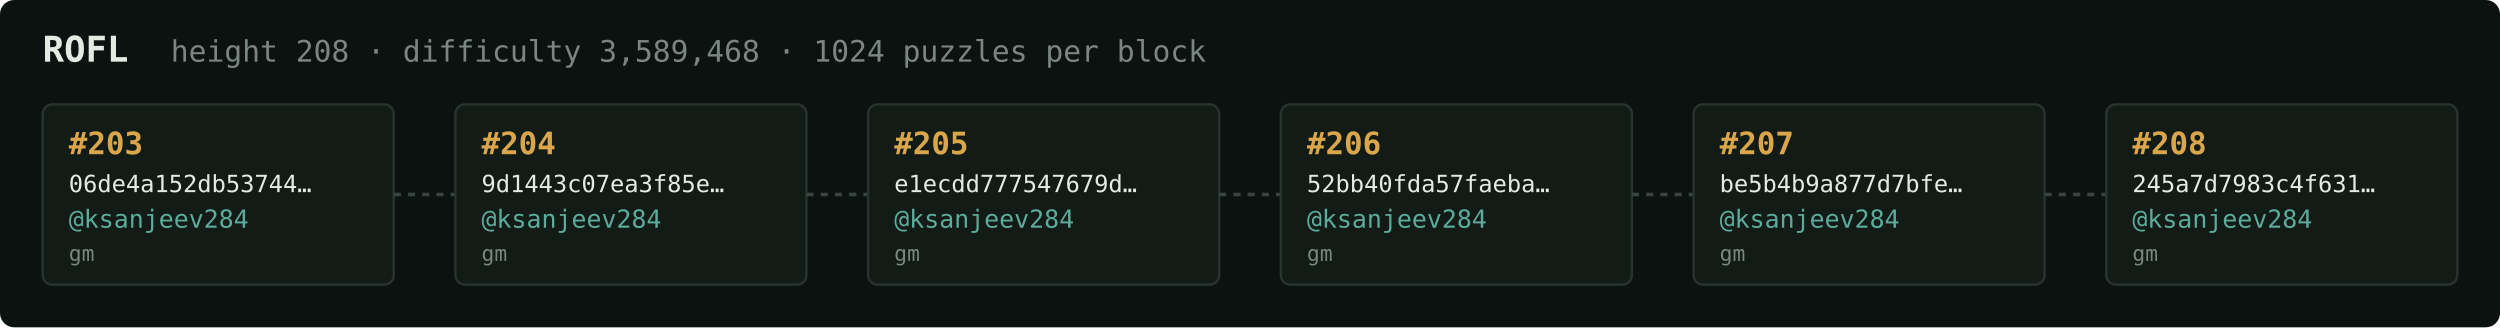
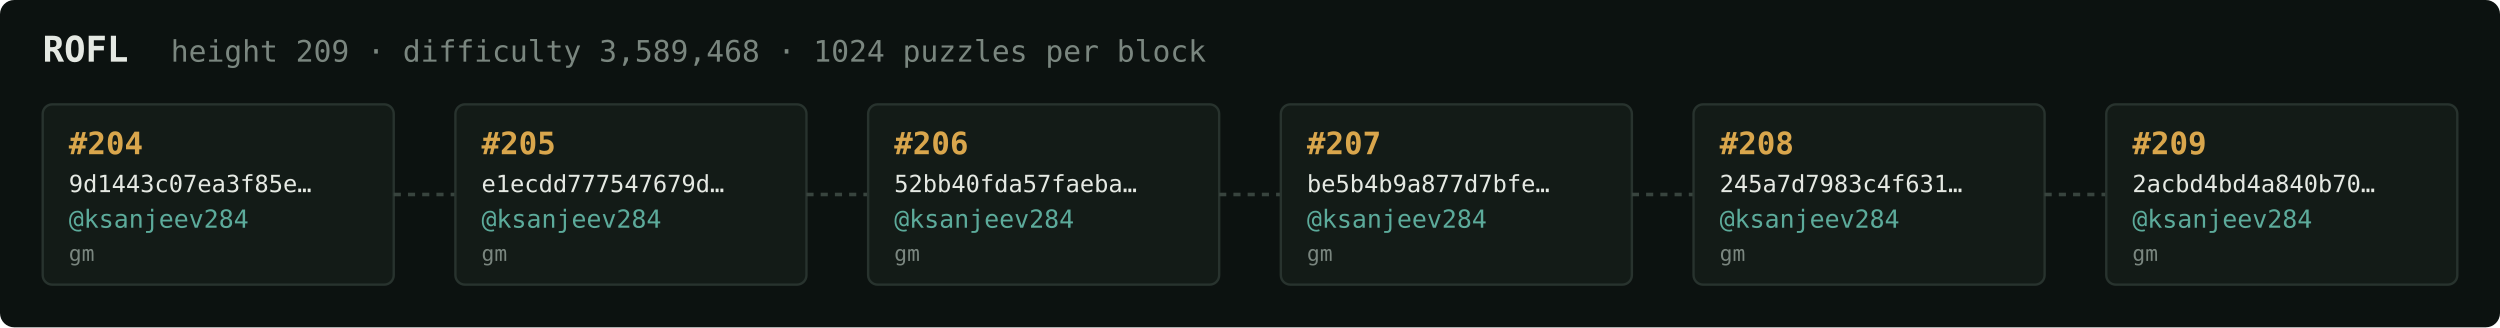
<svg xmlns="http://www.w3.org/2000/svg" width="1054" height="138" viewBox="0 0 1054 138" font-family="ui-monospace,SFMono-Regular,Menlo,monospace">
  <rect fill="#0c1210" width="1054" height="138" rx="6" />
  <text x="18" y="26" fill="#e5e9e3" font-size="15" font-weight="700">ROFL</text>
-   <text x="72" y="26" fill="#7a867f" font-size="12.5">height 208 · difficulty 3,589,468 · 1024 puzzles per block</text>
+   <text x="72" y="26" fill="#7a867f" font-size="12.5">height 209 · difficulty 3,589,468 · 1024 puzzles per block</text>
  <rect x="18" y="44" width="148" height="76" rx="4" fill="#131b17" stroke="#28332e" stroke-width="1" />
-   <text x="29" y="65" fill="#d9a64c" font-size="13" font-weight="700">#203</text>
-   <text x="29" y="81" fill="#e5e9e3" font-size="10">06de4a152db53744…</text>
+   <text x="29" y="65" fill="#d9a64c" font-size="13" font-weight="700">#204</text>
+   <text x="29" y="81" fill="#e5e9e3" font-size="10">9d1443c07ea3f85e…</text>
  <text x="29" y="96" fill="#5cab9b" font-size="10.5">@ksanjeev284</text>
  <text x="29" y="110" fill="#7a867f" font-size="9">gm</text>
  <line x1="166" y1="82.0" x2="192" y2="82.0" stroke="#38443e" stroke-width="1.5" stroke-dasharray="3 3" />
  <rect x="192" y="44" width="148" height="76" rx="4" fill="#131b17" stroke="#28332e" stroke-width="1" />
-   <text x="203" y="65" fill="#d9a64c" font-size="13" font-weight="700">#204</text>
-   <text x="203" y="81" fill="#e5e9e3" font-size="10">9d1443c07ea3f85e…</text>
+   <text x="203" y="65" fill="#d9a64c" font-size="13" font-weight="700">#205</text>
+   <text x="203" y="81" fill="#e5e9e3" font-size="10">e1ecdd777547679d…</text>
  <text x="203" y="96" fill="#5cab9b" font-size="10.5">@ksanjeev284</text>
  <text x="203" y="110" fill="#7a867f" font-size="9">gm</text>
  <line x1="340" y1="82.0" x2="366" y2="82.0" stroke="#38443e" stroke-width="1.5" stroke-dasharray="3 3" />
  <rect x="366" y="44" width="148" height="76" rx="4" fill="#131b17" stroke="#28332e" stroke-width="1" />
-   <text x="377" y="65" fill="#d9a64c" font-size="13" font-weight="700">#205</text>
-   <text x="377" y="81" fill="#e5e9e3" font-size="10">e1ecdd777547679d…</text>
+   <text x="377" y="65" fill="#d9a64c" font-size="13" font-weight="700">#206</text>
+   <text x="377" y="81" fill="#e5e9e3" font-size="10">52bb40fda57faeba…</text>
  <text x="377" y="96" fill="#5cab9b" font-size="10.5">@ksanjeev284</text>
  <text x="377" y="110" fill="#7a867f" font-size="9">gm</text>
  <line x1="514" y1="82.0" x2="540" y2="82.0" stroke="#38443e" stroke-width="1.5" stroke-dasharray="3 3" />
  <rect x="540" y="44" width="148" height="76" rx="4" fill="#131b17" stroke="#28332e" stroke-width="1" />
-   <text x="551" y="65" fill="#d9a64c" font-size="13" font-weight="700">#206</text>
-   <text x="551" y="81" fill="#e5e9e3" font-size="10">52bb40fda57faeba…</text>
+   <text x="551" y="65" fill="#d9a64c" font-size="13" font-weight="700">#207</text>
+   <text x="551" y="81" fill="#e5e9e3" font-size="10">be5b4b9a877d7bfe…</text>
  <text x="551" y="96" fill="#5cab9b" font-size="10.5">@ksanjeev284</text>
  <text x="551" y="110" fill="#7a867f" font-size="9">gm</text>
  <line x1="688" y1="82.0" x2="714" y2="82.0" stroke="#38443e" stroke-width="1.5" stroke-dasharray="3 3" />
  <rect x="714" y="44" width="148" height="76" rx="4" fill="#131b17" stroke="#28332e" stroke-width="1" />
-   <text x="725" y="65" fill="#d9a64c" font-size="13" font-weight="700">#207</text>
-   <text x="725" y="81" fill="#e5e9e3" font-size="10">be5b4b9a877d7bfe…</text>
+   <text x="725" y="65" fill="#d9a64c" font-size="13" font-weight="700">#208</text>
+   <text x="725" y="81" fill="#e5e9e3" font-size="10">245a7d7983c4f631…</text>
  <text x="725" y="96" fill="#5cab9b" font-size="10.5">@ksanjeev284</text>
  <text x="725" y="110" fill="#7a867f" font-size="9">gm</text>
  <line x1="862" y1="82.0" x2="888" y2="82.0" stroke="#38443e" stroke-width="1.5" stroke-dasharray="3 3" />
  <rect x="888" y="44" width="148" height="76" rx="4" fill="#131b17" stroke="#28332e" stroke-width="1" />
-   <text x="899" y="65" fill="#d9a64c" font-size="13" font-weight="700">#208</text>
-   <text x="899" y="81" fill="#e5e9e3" font-size="10">245a7d7983c4f631…</text>
+   <text x="899" y="65" fill="#d9a64c" font-size="13" font-weight="700">#209</text>
+   <text x="899" y="81" fill="#e5e9e3" font-size="10">2acbd4bd4a840b70…</text>
  <text x="899" y="96" fill="#5cab9b" font-size="10.5">@ksanjeev284</text>
  <text x="899" y="110" fill="#7a867f" font-size="9">gm</text>
</svg>
